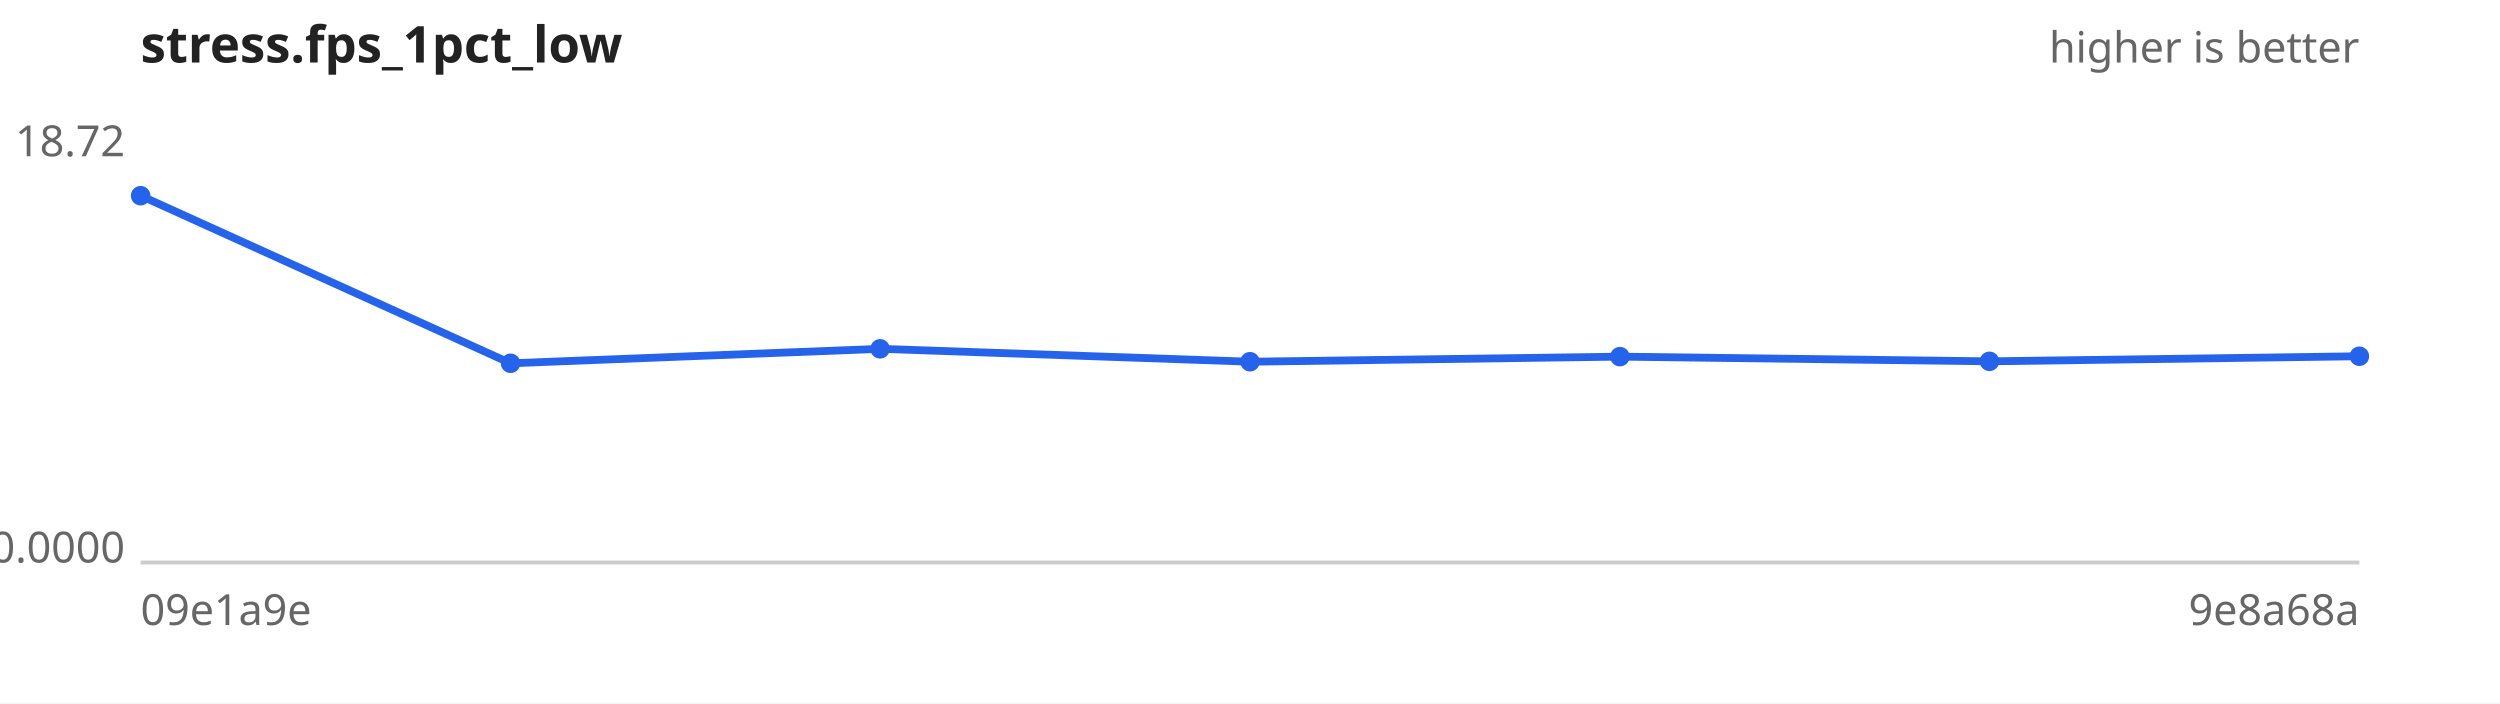
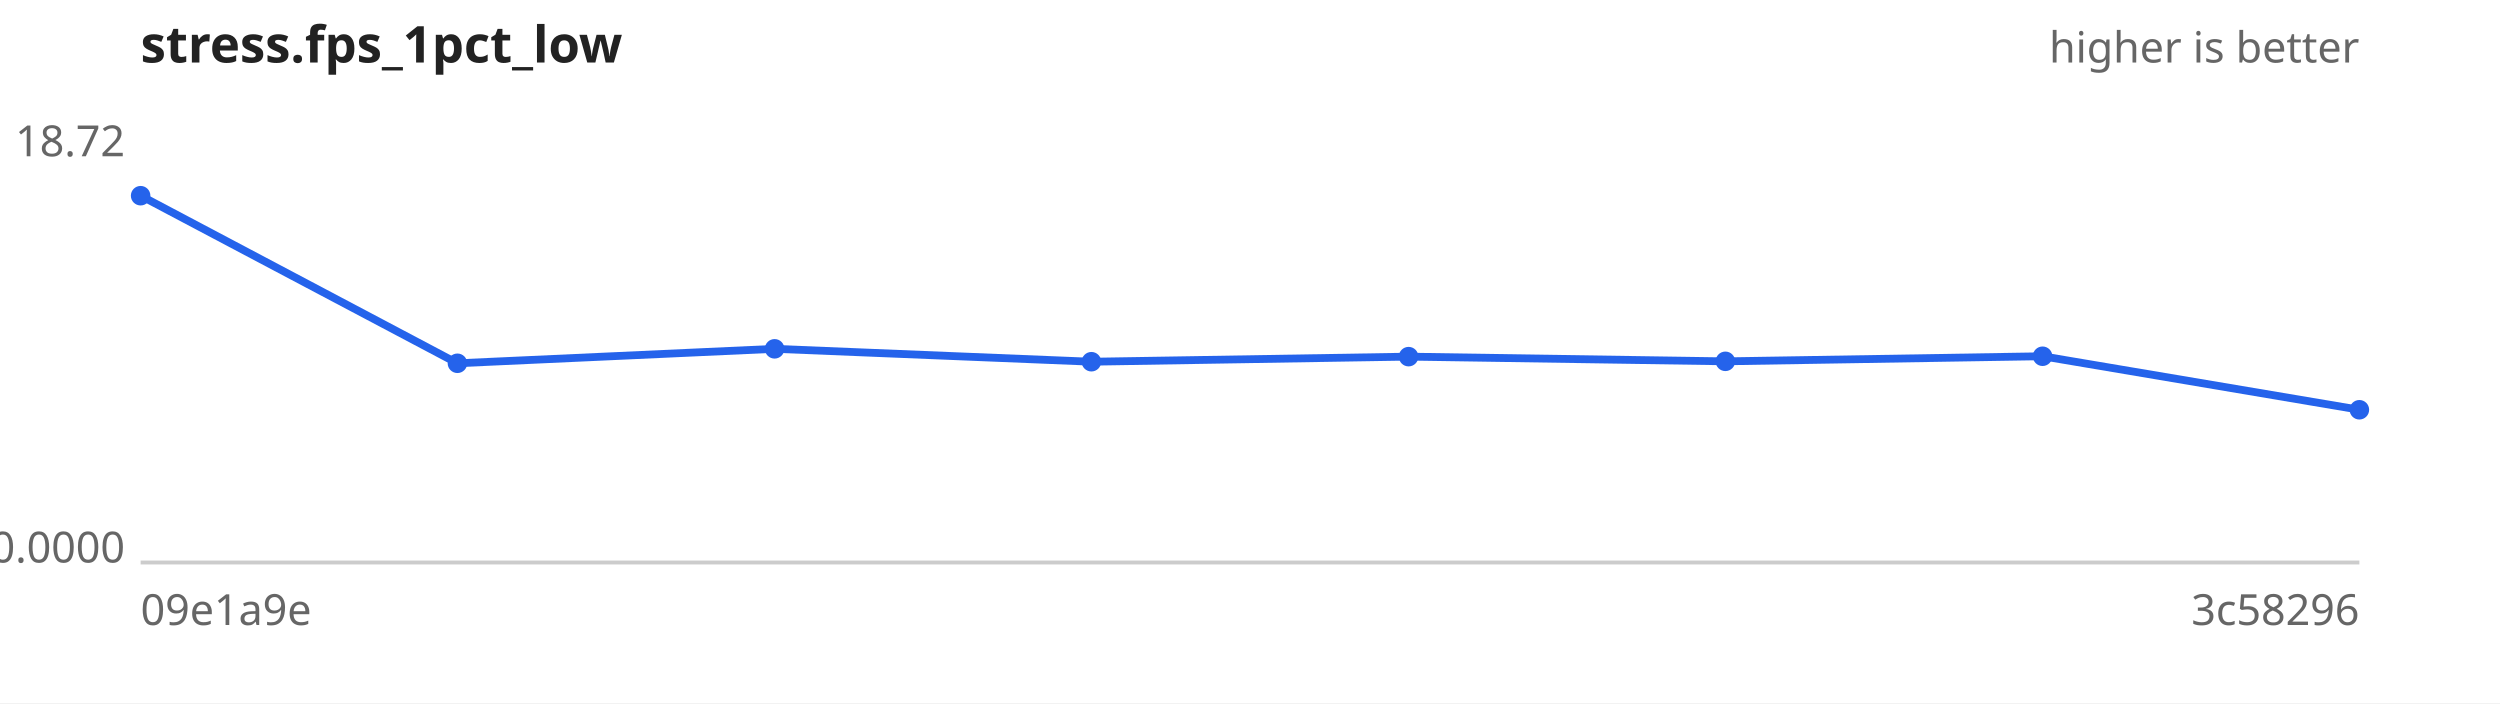
<svg xmlns="http://www.w3.org/2000/svg" width="640" height="180" viewBox="0 0 640 180" font-family="sans-serif" font-size="11">
  <rect width="640" height="180" fill="#ffffff" />
  <text x="36" y="16" font-size="13" font-weight="bold" fill="#222">stress.fps_1pct_low</text>
  <text x="604" y="16" text-anchor="end" fill="#666">higher is better</text>
  <line x1="36" y1="144" x2="604" y2="144" stroke="#ccc" />
  <text x="32" y="40.0" text-anchor="end" fill="#666">18.72</text>
  <text x="32" y="144.0" text-anchor="end" fill="#666">0.0000</text>
  <text x="36" y="160" fill="#666">09e1a9e</text>
-   <text x="604" y="160" text-anchor="end" fill="#666">9e8a68a</text>
-   <path d="M36.0,50.1 L130.7,93.0 L225.3,89.3 L320.0,92.6 L414.7,91.3 L509.3,92.5 L604.0,91.2" fill="none" stroke="#2563eb" stroke-width="2" />
+   <text x="604" y="160" text-anchor="end" fill="#666">3c58296</text>
+   <path d="M36.0,50.1 L117.1,93.0 L198.3,89.3 L279.4,92.6 L360.6,91.3 L441.7,92.5 L522.9,91.2 L604.0,104.9" fill="none" stroke="#2563eb" stroke-width="2" />
  <g fill="#2563eb">
    <circle cx="36.0" cy="50.1" r="2.5" />
-     <circle cx="130.7" cy="93.0" r="2.5" />
-     <circle cx="225.3" cy="89.3" r="2.5" />
-     <circle cx="320.0" cy="92.6" r="2.5" />
-     <circle cx="414.7" cy="91.3" r="2.5" />
-     <circle cx="509.3" cy="92.5" r="2.5" />
-     <circle cx="604.0" cy="91.2" r="2.5" />
+     <circle cx="117.1" cy="93.0" r="2.5" />
+     <circle cx="198.3" cy="89.3" r="2.5" />
+     <circle cx="279.4" cy="92.6" r="2.5" />
+     <circle cx="360.6" cy="91.3" r="2.5" />
+     <circle cx="441.7" cy="92.5" r="2.5" />
+     <circle cx="522.9" cy="91.2" r="2.5" />
+     <circle cx="604.0" cy="104.9" r="2.5" />
  </g>
</svg>
